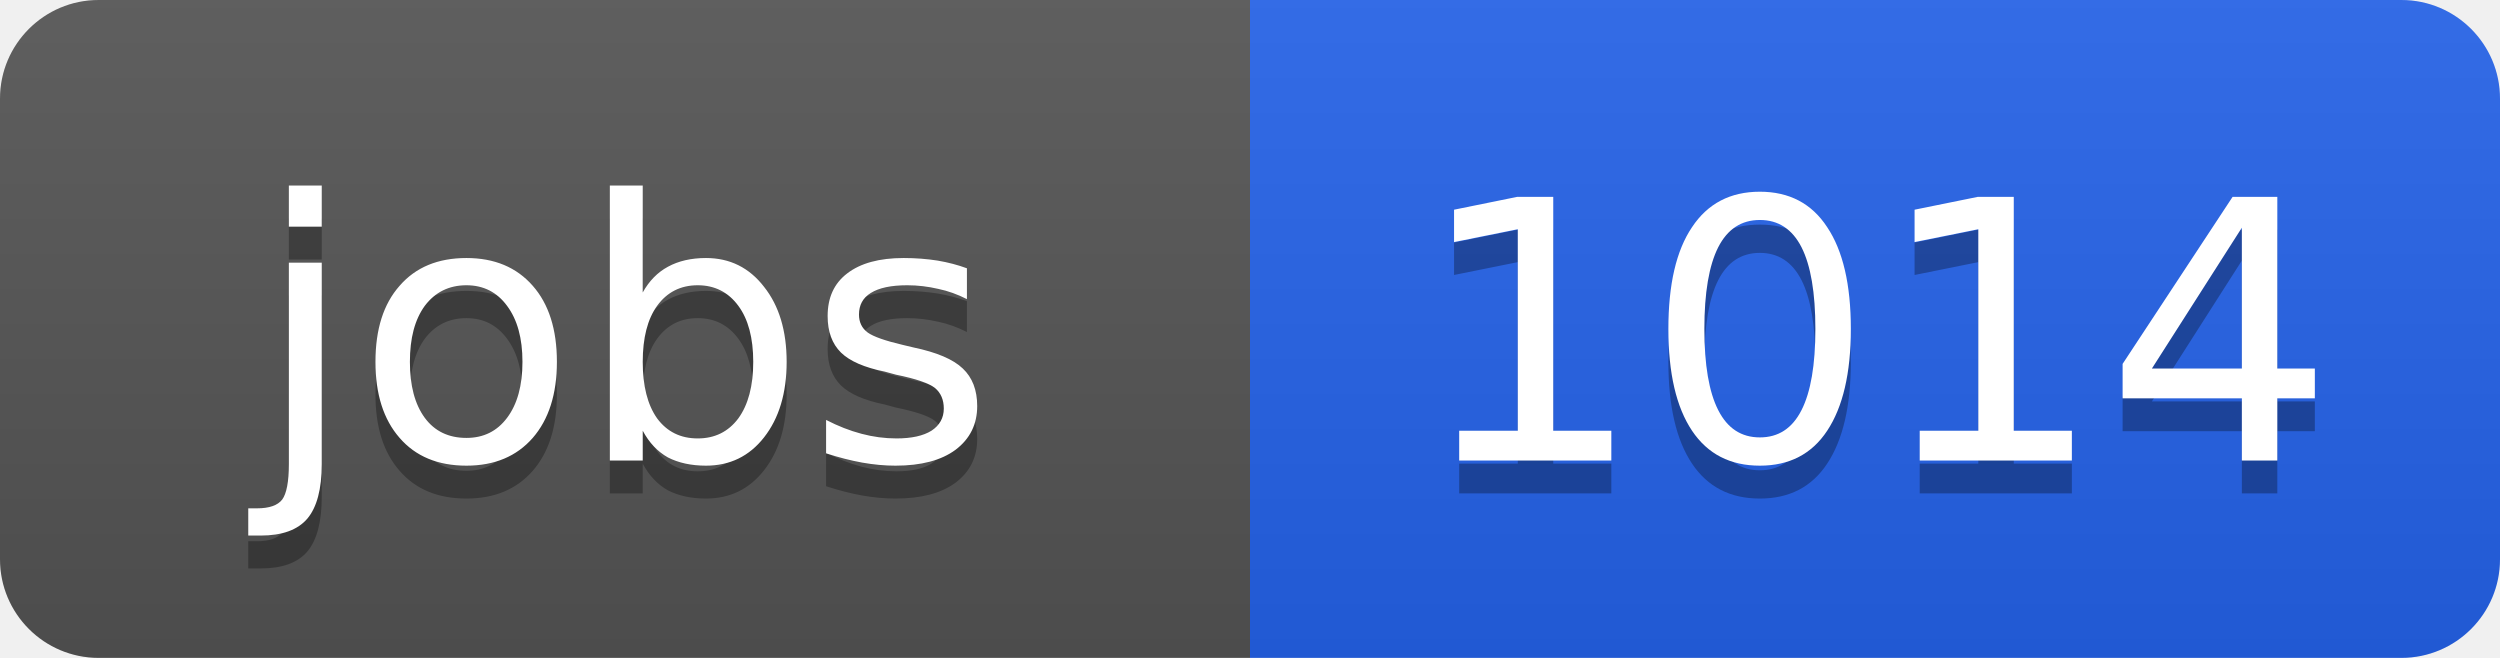
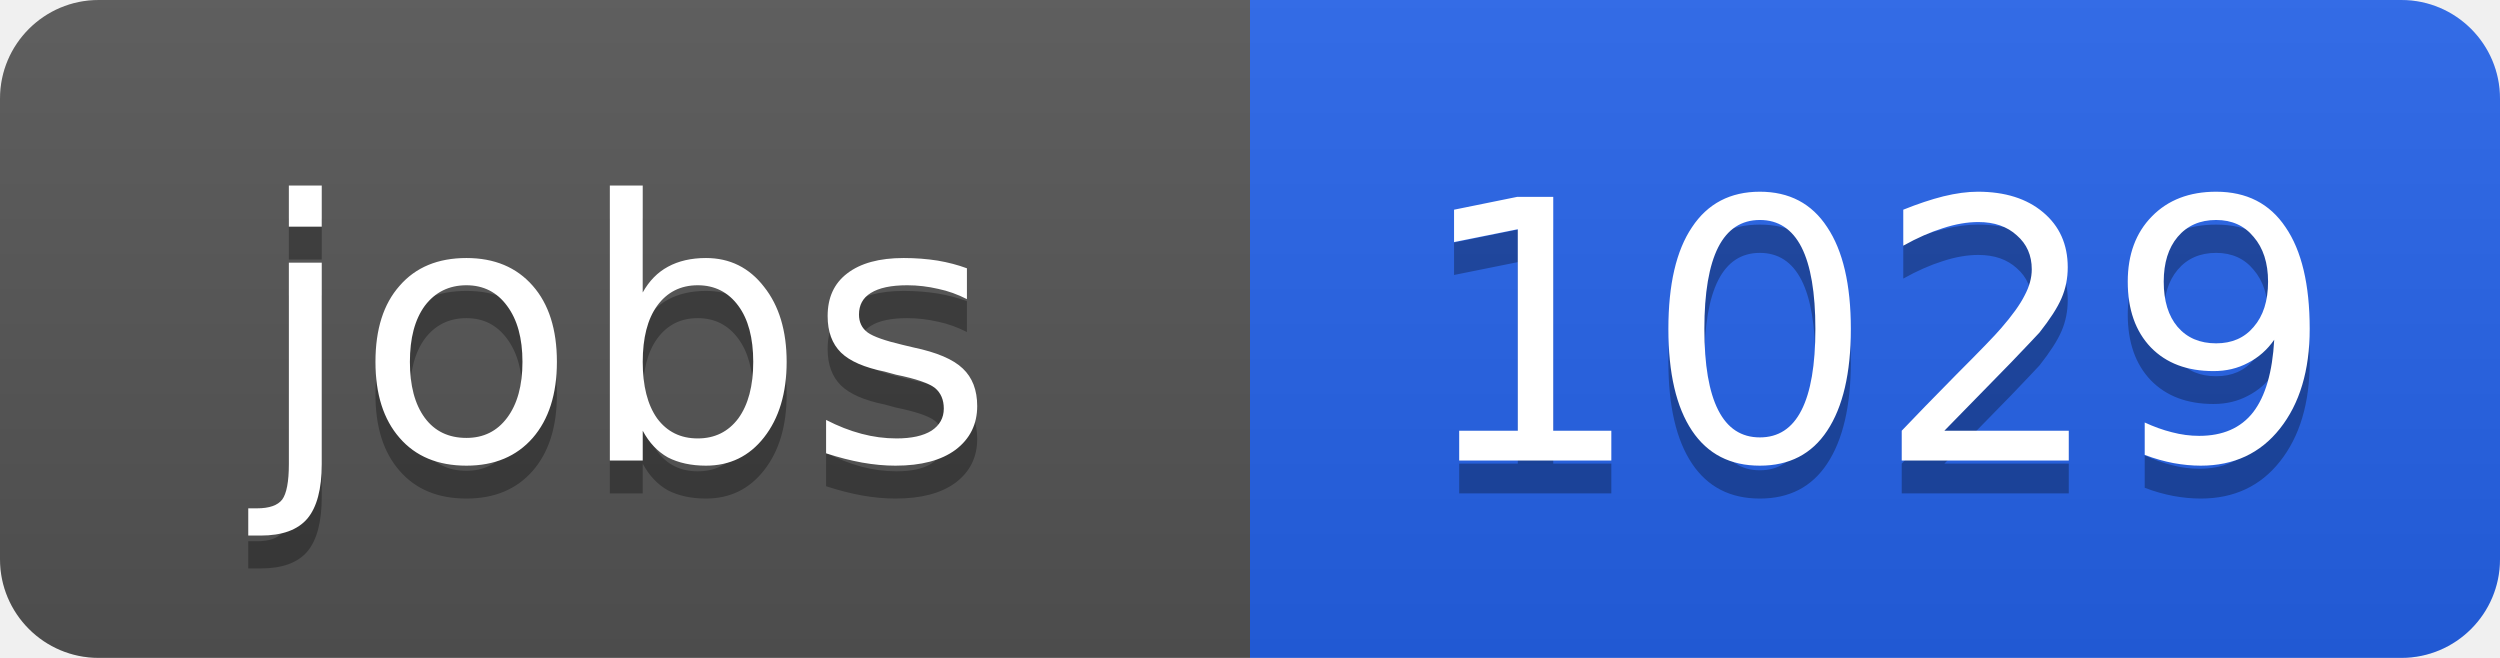
<svg xmlns="http://www.w3.org/2000/svg" width="76" height="20">
  <linearGradient id="b" x2="0" y2="100%">
    <stop offset="0" stop-color="#bbb" stop-opacity=".1" />
    <stop offset="1" stop-opacity=".1" />
  </linearGradient>
  <clipPath id="a">
    <rect width="76" height="20" rx="3" fill="#fff" />
  </clipPath>
  <g clip-path="url(#a)">
    <path fill="#555" d="M0 0h38v20H0z" />
    <path fill="#2563eb" d="M38 0h38v20H38z" />
    <path fill="url(#b)" d="M0 0h76v20H0z" />
  </g>
  <g fill="#fff" text-anchor="middle" font-family="DejaVu Sans,Verdana,Geneva,sans-serif" font-size="11">
    <text x="19" y="15" fill="#010101" fill-opacity=".3">jobs</text>
    <text x="19" y="14">jobs</text>
-     <text x="57" y="15" fill="#010101" fill-opacity=".3">1014</text>
-     <text x="57" y="14">1014</text>
+     <text x="57" y="15" fill="#010101" fill-opacity=".3">1029</text>
+     <text x="57" y="14">1029</text>
  </g>
</svg>
